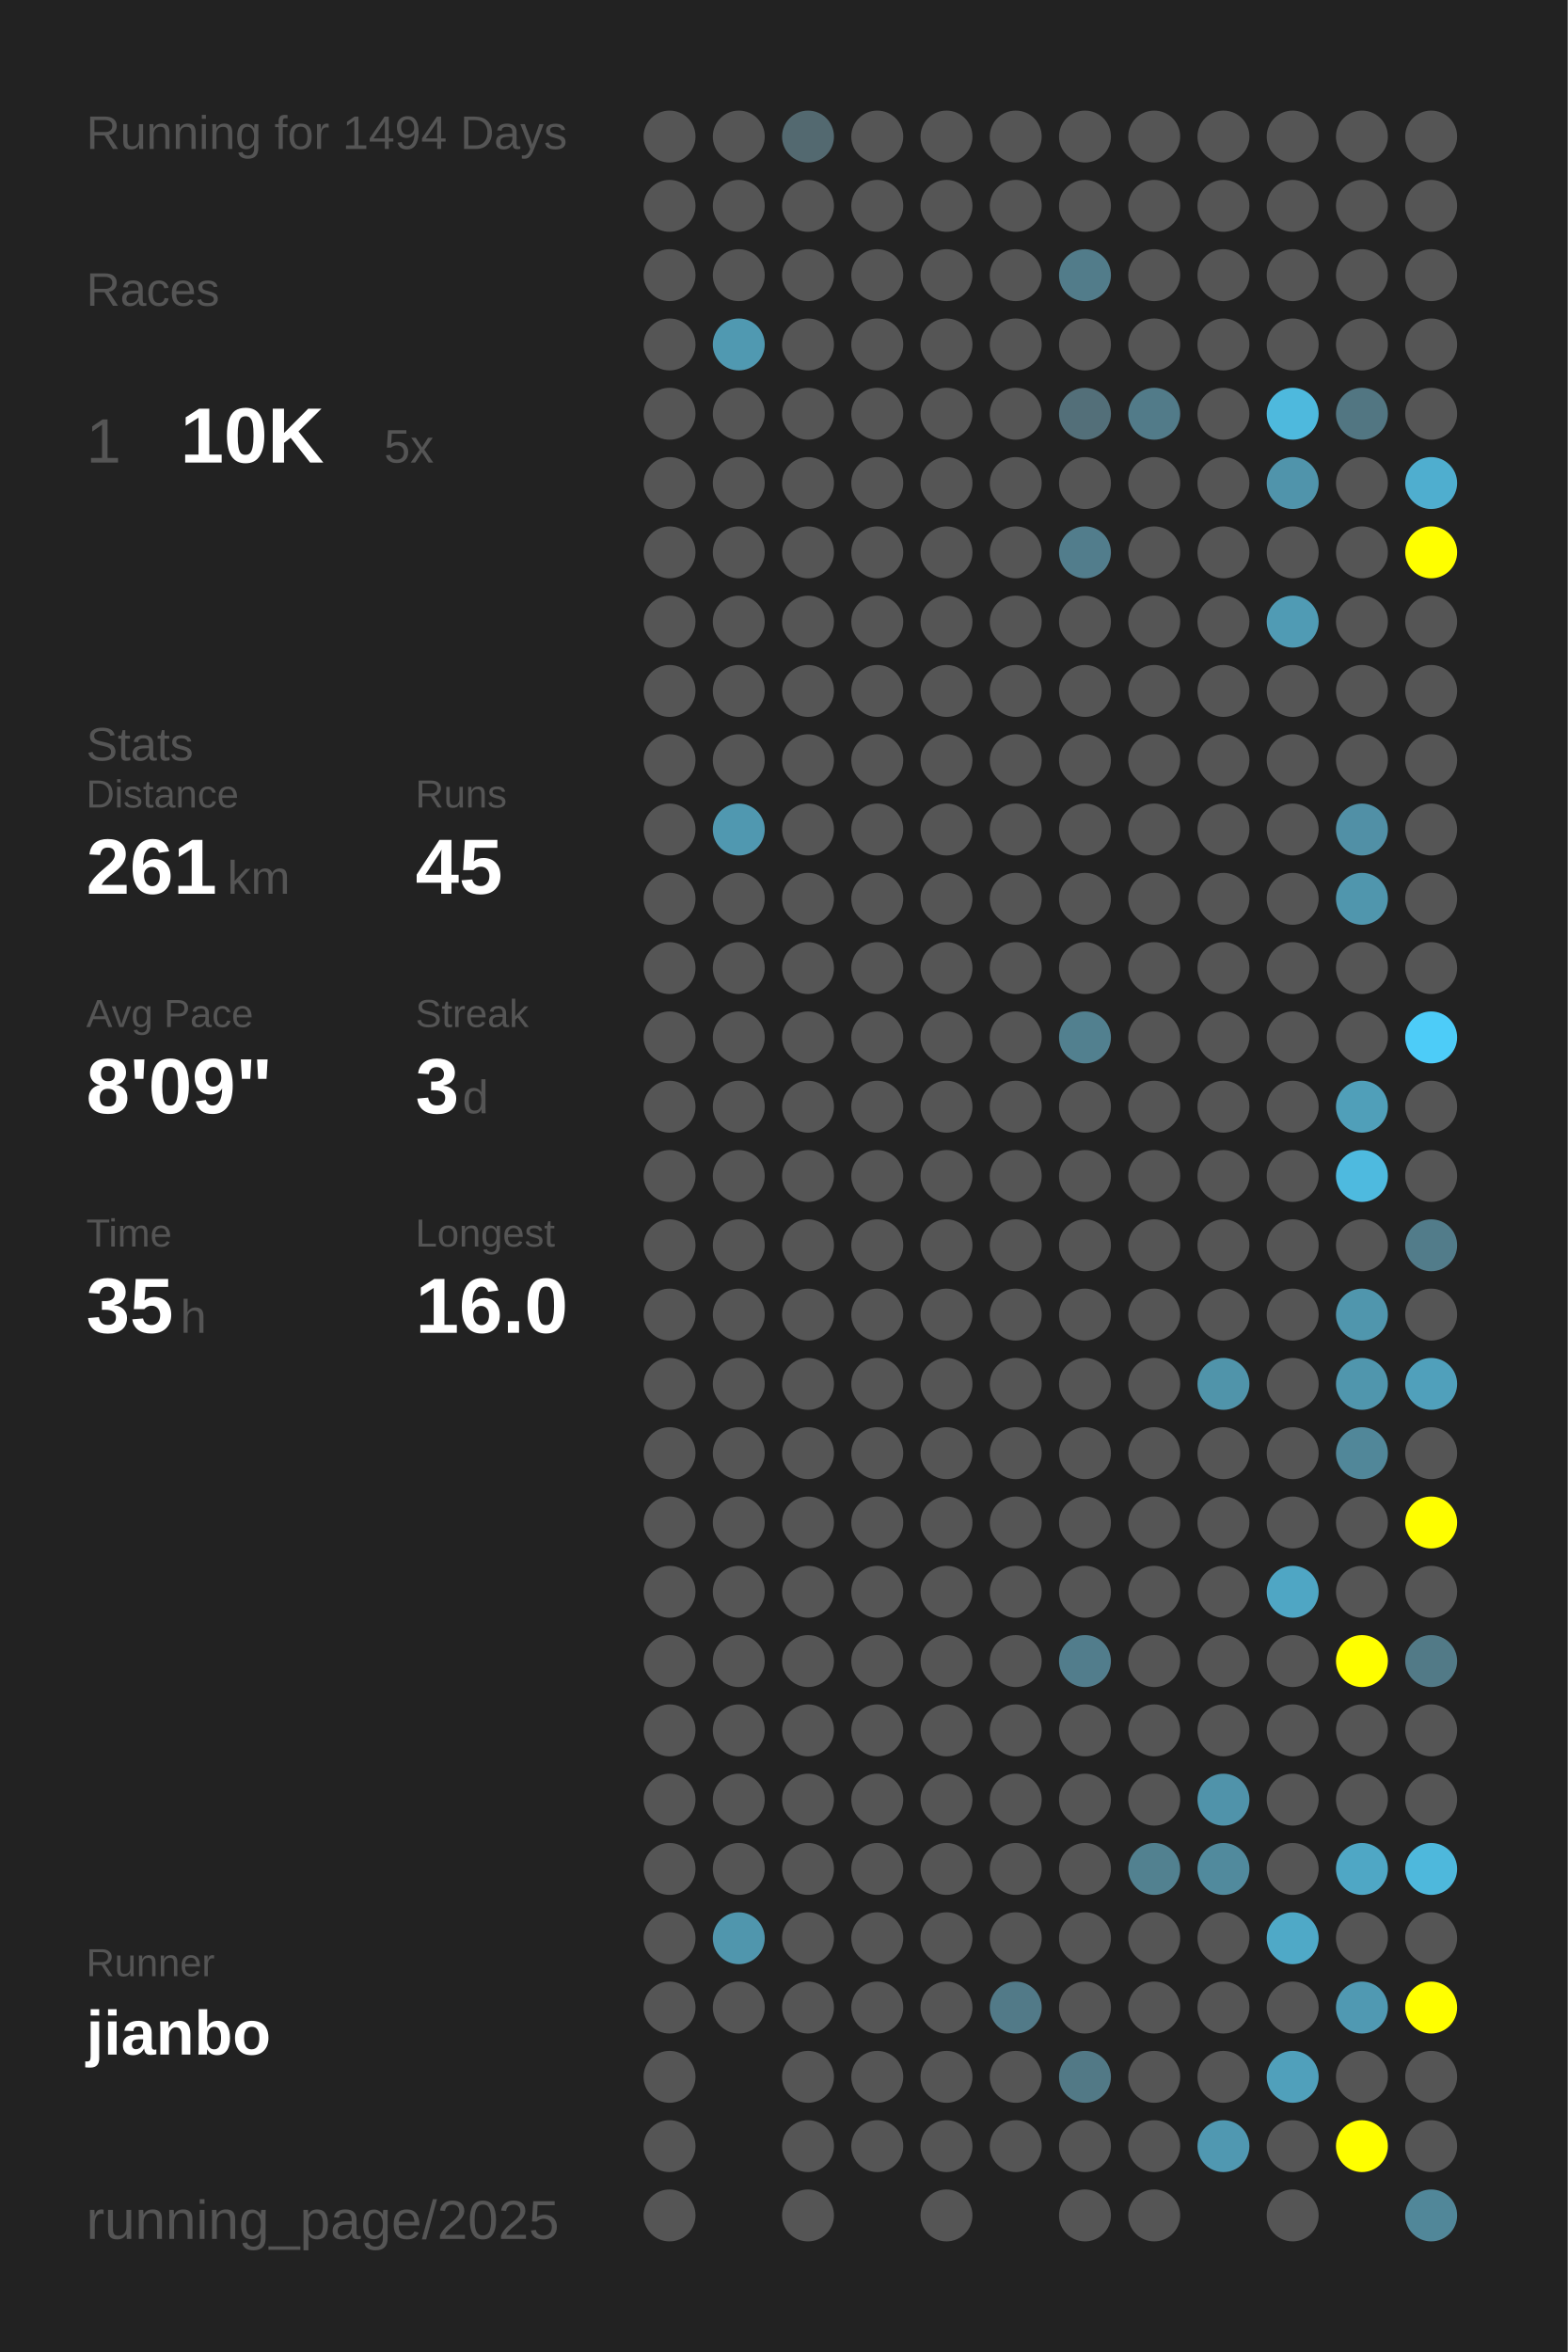
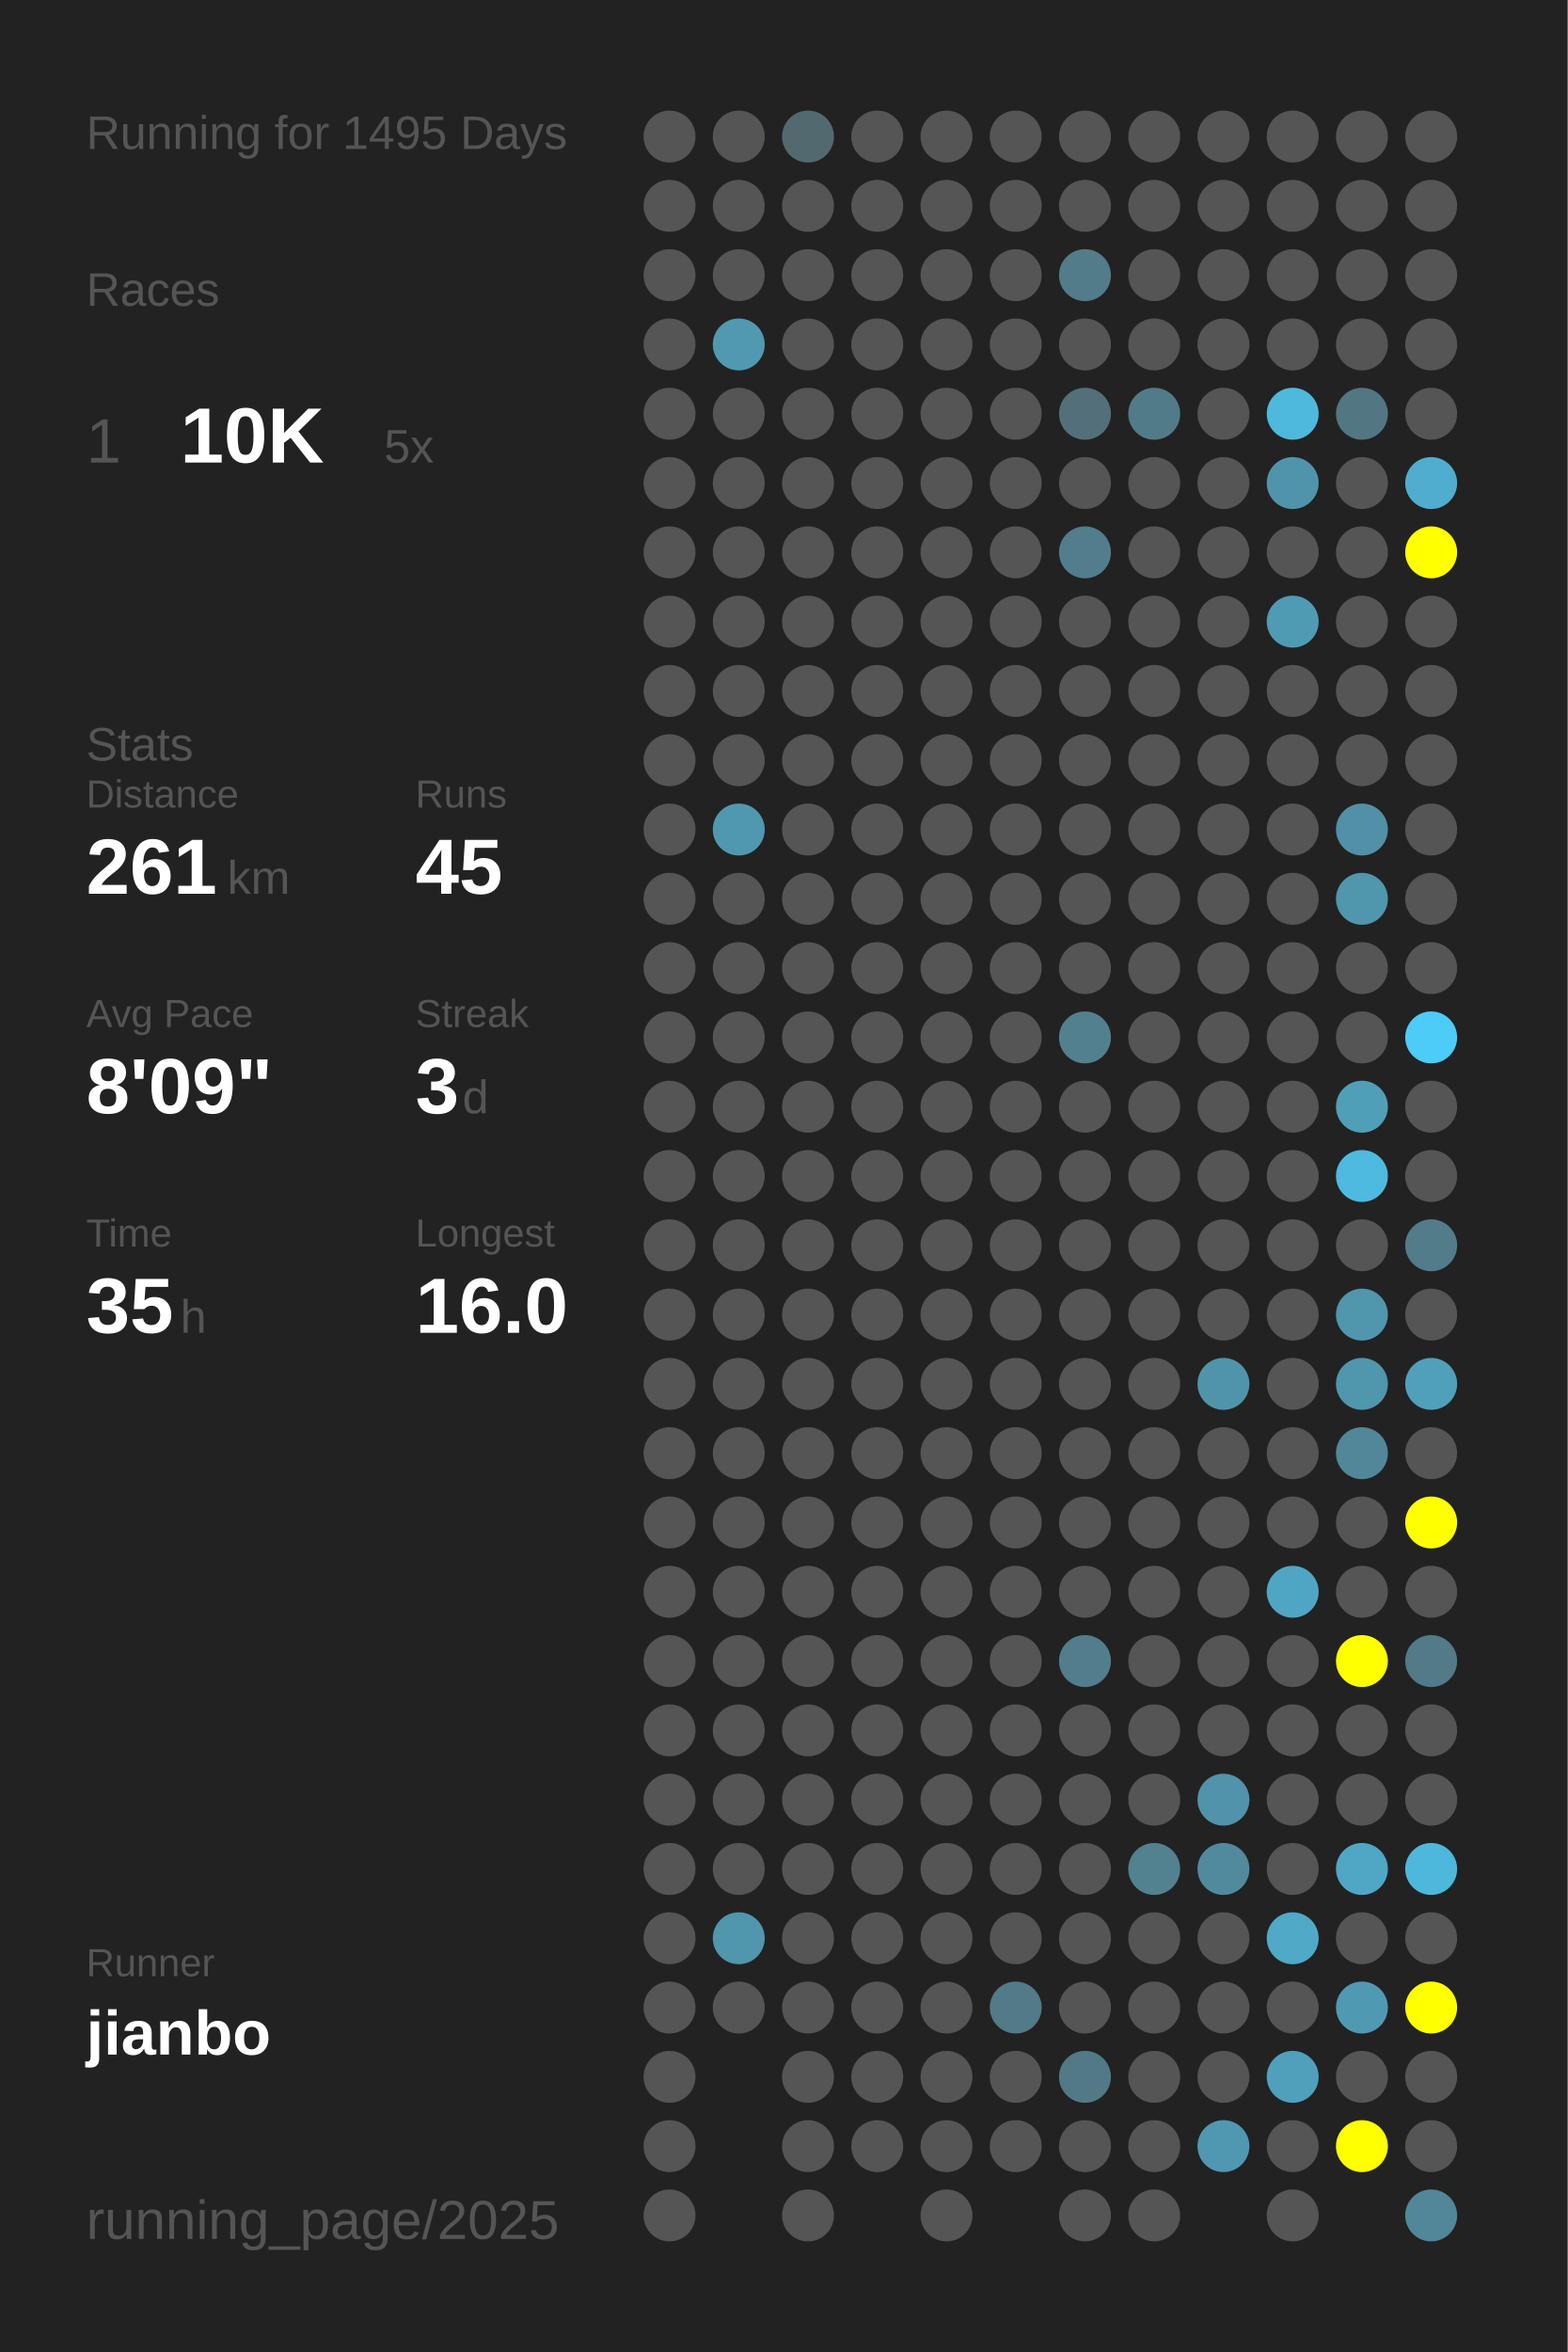
<svg xmlns="http://www.w3.org/2000/svg" baseProfile="full" height="300mm" version="1.1" viewBox="0,0,200,300" width="200mm">
  <defs />
  <rect fill="#222222" height="300" width="200" x="0" y="0" />
-   <text fill="#555555" style="font-size:6px; font-family:Arial;" x="11" y="19">Running for 1494 Days</text>
+   <text fill="#555555" style="font-size:6px; font-family:Arial;" x="11" y="19">Running for 1495 Days</text>
  <text fill="#555555" style="font-size:6px; font-family:Arial;" x="11" y="39">Races</text>
  <text fill="#555555" style="font-size:8px; font-family:Arial;" x="11" y="59">1</text>
  <text fill="#FFFFFF" style="font-size:10px; font-family:Arial; font-weight:bold;" x="23" y="59">10K</text>
  <text fill="#555555" style="font-size:6px; font-family:Arial;" x="49" y="59">5x</text>
  <text fill="#555555" style="font-size:6px; font-family:Arial;" x="11" y="97">Stats</text>
  <text fill="#555555" style="font-size:5px; font-family:Arial;" x="11" y="103">Distance</text>
  <text fill="#FFFFFF" style="font-size:10px; font-family:Arial; font-weight:bold;" x="11" y="114">261</text>
  <text fill="#555555" style="font-size:6px; font-family:Arial;" x="29" y="114">km</text>
  <text fill="#555555" style="font-size:5px; font-family:Arial;" x="53" y="103">Runs</text>
  <text fill="#FFFFFF" style="font-size:10px; font-family:Arial; font-weight:bold;" x="53" y="114">45</text>
  <text fill="#555555" style="font-size:5px; font-family:Arial;" x="11" y="131">Avg Pace</text>
  <text fill="#FFFFFF" style="font-size:10px; font-family:Arial; font-weight:bold;" x="11" y="142">8'09"</text>
  <text fill="#555555" style="font-size:5px; font-family:Arial;" x="53" y="131">Streak</text>
  <text fill="#FFFFFF" style="font-size:10px; font-family:Arial; font-weight:bold;" x="53" y="142">3</text>
  <text fill="#555555" style="font-size:6px; font-family:Arial;" x="59" y="142">d</text>
  <text fill="#555555" style="font-size:5px; font-family:Arial;" x="11" y="159">Time</text>
  <text fill="#FFFFFF" style="font-size:10px; font-family:Arial; font-weight:bold;" x="11" y="170">35</text>
  <text fill="#555555" style="font-size:6px; font-family:Arial;" x="23" y="170">h</text>
  <text fill="#555555" style="font-size:5px; font-family:Arial;" x="53" y="159">Longest</text>
  <text fill="#FFFFFF" style="font-size:10px; font-family:Arial; font-weight:bold;" x="53" y="170">16.0</text>
  <text fill="#555555" style="font-size:5px; font-family:Arial;" x="11" y="252.065">Runner</text>
  <text fill="#FFFFFF" style="font-size:8px; font-family:Arial; font-weight:bold;" x="11" y="262.065">jianbo</text>
  <text fill="#555555" style="font-size:7px; font-family:Arial;" x="11" y="285.581">running_page/2025</text>
  <circle cx="85.417" cy="17.419" fill="#555555" r="3.312" />
  <circle cx="85.417" cy="26.258" fill="#555555" r="3.312" />
  <circle cx="85.417" cy="35.097" fill="#555555" r="3.312" />
  <circle cx="85.417" cy="43.935" fill="#555555" r="3.312" />
  <circle cx="85.417" cy="52.774" fill="#555555" r="3.312" />
  <circle cx="85.417" cy="61.613" fill="#555555" r="3.312" />
  <circle cx="85.417" cy="70.452" fill="#555555" r="3.312" />
  <circle cx="85.417" cy="79.29" fill="#555555" r="3.312" />
  <circle cx="85.417" cy="88.129" fill="#555555" r="3.312" />
  <circle cx="85.417" cy="96.968" fill="#555555" r="3.312" />
  <circle cx="85.417" cy="105.806" fill="#555555" r="3.312" />
  <circle cx="85.417" cy="114.645" fill="#555555" r="3.312" />
  <circle cx="85.417" cy="123.484" fill="#555555" r="3.312" />
  <circle cx="85.417" cy="132.323" fill="#555555" r="3.312" />
  <circle cx="85.417" cy="141.161" fill="#555555" r="3.312" />
  <circle cx="85.417" cy="150" fill="#555555" r="3.312" />
  <circle cx="85.417" cy="158.839" fill="#555555" r="3.312" />
  <circle cx="85.417" cy="167.677" fill="#555555" r="3.312" />
  <circle cx="85.417" cy="176.516" fill="#555555" r="3.312" />
  <circle cx="85.417" cy="185.355" fill="#555555" r="3.312" />
  <circle cx="85.417" cy="194.194" fill="#555555" r="3.312" />
  <circle cx="85.417" cy="203.032" fill="#555555" r="3.312" />
  <circle cx="85.417" cy="211.871" fill="#555555" r="3.312" />
  <circle cx="85.417" cy="220.71" fill="#555555" r="3.312" />
  <circle cx="85.417" cy="229.548" fill="#555555" r="3.312" />
  <circle cx="85.417" cy="238.387" fill="#555555" r="3.312" />
  <circle cx="85.417" cy="247.226" fill="#555555" r="3.312" />
  <circle cx="85.417" cy="256.065" fill="#555555" r="3.312" />
  <circle cx="85.417" cy="264.903" fill="#555555" r="3.312" />
  <circle cx="85.417" cy="273.742" fill="#555555" r="3.312" />
  <circle cx="85.417" cy="282.581" fill="#555555" r="3.312" />
  <circle cx="94.25" cy="17.419" fill="#555555" r="3.312" />
  <circle cx="94.25" cy="26.258" fill="#555555" r="3.312" />
  <circle cx="94.25" cy="35.097" fill="#555555" r="3.312" />
  <circle cx="94.25" cy="43.935" fill="#5099b1" r="3.312" />
  <circle cx="94.25" cy="52.774" fill="#555555" r="3.312" />
  <circle cx="94.25" cy="61.613" fill="#555555" r="3.312" />
  <circle cx="94.25" cy="70.452" fill="#555555" r="3.312" />
  <circle cx="94.25" cy="79.29" fill="#555555" r="3.312" />
  <circle cx="94.25" cy="88.129" fill="#555555" r="3.312" />
  <circle cx="94.25" cy="96.968" fill="#555555" r="3.312" />
  <circle cx="94.25" cy="105.806" fill="#5098b0" r="3.312" />
  <circle cx="94.25" cy="114.645" fill="#555555" r="3.312" />
  <circle cx="94.25" cy="123.484" fill="#555555" r="3.312" />
  <circle cx="94.25" cy="132.323" fill="#555555" r="3.312" />
  <circle cx="94.25" cy="141.161" fill="#555555" r="3.312" />
  <circle cx="94.25" cy="150" fill="#555555" r="3.312" />
  <circle cx="94.25" cy="158.839" fill="#555555" r="3.312" />
  <circle cx="94.25" cy="167.677" fill="#555555" r="3.312" />
  <circle cx="94.25" cy="176.516" fill="#555555" r="3.312" />
  <circle cx="94.25" cy="185.355" fill="#555555" r="3.312" />
  <circle cx="94.25" cy="194.194" fill="#555555" r="3.312" />
  <circle cx="94.25" cy="203.032" fill="#555555" r="3.312" />
  <circle cx="94.25" cy="211.871" fill="#555555" r="3.312" />
  <circle cx="94.25" cy="220.71" fill="#555555" r="3.312" />
  <circle cx="94.25" cy="229.548" fill="#555555" r="3.312" />
  <circle cx="94.25" cy="238.387" fill="#555555" r="3.312" />
  <circle cx="94.25" cy="247.226" fill="#5096ad" r="3.312" />
  <circle cx="94.25" cy="256.065" fill="#555555" r="3.312" />
  <circle cx="103.083" cy="17.419" fill="#536970" r="3.312" />
  <circle cx="103.083" cy="26.258" fill="#555555" r="3.312" />
  <circle cx="103.083" cy="35.097" fill="#555555" r="3.312" />
  <circle cx="103.083" cy="43.935" fill="#555555" r="3.312" />
  <circle cx="103.083" cy="52.774" fill="#555555" r="3.312" />
  <circle cx="103.083" cy="61.613" fill="#555555" r="3.312" />
  <circle cx="103.083" cy="70.452" fill="#555555" r="3.312" />
  <circle cx="103.083" cy="79.29" fill="#555555" r="3.312" />
  <circle cx="103.083" cy="88.129" fill="#555555" r="3.312" />
  <circle cx="103.083" cy="96.968" fill="#555555" r="3.312" />
  <circle cx="103.083" cy="105.806" fill="#555555" r="3.312" />
  <circle cx="103.083" cy="114.645" fill="#555555" r="3.312" />
  <circle cx="103.083" cy="123.484" fill="#555555" r="3.312" />
  <circle cx="103.083" cy="132.323" fill="#555555" r="3.312" />
  <circle cx="103.083" cy="141.161" fill="#555555" r="3.312" />
  <circle cx="103.083" cy="150" fill="#555555" r="3.312" />
  <circle cx="103.083" cy="158.839" fill="#555555" r="3.312" />
  <circle cx="103.083" cy="167.677" fill="#555555" r="3.312" />
  <circle cx="103.083" cy="176.516" fill="#555555" r="3.312" />
  <circle cx="103.083" cy="185.355" fill="#555555" r="3.312" />
  <circle cx="103.083" cy="194.194" fill="#555555" r="3.312" />
  <circle cx="103.083" cy="203.032" fill="#555555" r="3.312" />
  <circle cx="103.083" cy="211.871" fill="#555555" r="3.312" />
  <circle cx="103.083" cy="220.71" fill="#555555" r="3.312" />
  <circle cx="103.083" cy="229.548" fill="#555555" r="3.312" />
  <circle cx="103.083" cy="238.387" fill="#555555" r="3.312" />
  <circle cx="103.083" cy="247.226" fill="#555555" r="3.312" />
  <circle cx="103.083" cy="256.065" fill="#555555" r="3.312" />
  <circle cx="103.083" cy="264.903" fill="#555555" r="3.312" />
  <circle cx="103.083" cy="273.742" fill="#555555" r="3.312" />
  <circle cx="103.083" cy="282.581" fill="#555555" r="3.312" />
  <circle cx="111.917" cy="17.419" fill="#555555" r="3.312" />
  <circle cx="111.917" cy="26.258" fill="#555555" r="3.312" />
  <circle cx="111.917" cy="35.097" fill="#555555" r="3.312" />
  <circle cx="111.917" cy="43.935" fill="#555555" r="3.312" />
  <circle cx="111.917" cy="52.774" fill="#555555" r="3.312" />
  <circle cx="111.917" cy="61.613" fill="#555555" r="3.312" />
  <circle cx="111.917" cy="70.452" fill="#555555" r="3.312" />
  <circle cx="111.917" cy="79.29" fill="#555555" r="3.312" />
  <circle cx="111.917" cy="88.129" fill="#555555" r="3.312" />
  <circle cx="111.917" cy="96.968" fill="#555555" r="3.312" />
  <circle cx="111.917" cy="105.806" fill="#555555" r="3.312" />
  <circle cx="111.917" cy="114.645" fill="#555555" r="3.312" />
  <circle cx="111.917" cy="123.484" fill="#555555" r="3.312" />
  <circle cx="111.917" cy="132.323" fill="#555555" r="3.312" />
  <circle cx="111.917" cy="141.161" fill="#555555" r="3.312" />
  <circle cx="111.917" cy="150" fill="#555555" r="3.312" />
  <circle cx="111.917" cy="158.839" fill="#555555" r="3.312" />
  <circle cx="111.917" cy="167.677" fill="#555555" r="3.312" />
  <circle cx="111.917" cy="176.516" fill="#555555" r="3.312" />
  <circle cx="111.917" cy="185.355" fill="#555555" r="3.312" />
  <circle cx="111.917" cy="194.194" fill="#555555" r="3.312" />
  <circle cx="111.917" cy="203.032" fill="#555555" r="3.312" />
  <circle cx="111.917" cy="211.871" fill="#555555" r="3.312" />
  <circle cx="111.917" cy="220.71" fill="#555555" r="3.312" />
  <circle cx="111.917" cy="229.548" fill="#555555" r="3.312" />
  <circle cx="111.917" cy="238.387" fill="#555555" r="3.312" />
  <circle cx="111.917" cy="247.226" fill="#555555" r="3.312" />
  <circle cx="111.917" cy="256.065" fill="#555555" r="3.312" />
  <circle cx="111.917" cy="264.903" fill="#555555" r="3.312" />
  <circle cx="111.917" cy="273.742" fill="#555555" r="3.312" />
  <circle cx="120.75" cy="17.419" fill="#555555" r="3.312" />
  <circle cx="120.75" cy="26.258" fill="#555555" r="3.312" />
  <circle cx="120.75" cy="35.097" fill="#555555" r="3.312" />
  <circle cx="120.75" cy="43.935" fill="#555555" r="3.312" />
  <circle cx="120.75" cy="52.774" fill="#555555" r="3.312" />
  <circle cx="120.75" cy="61.613" fill="#555555" r="3.312" />
  <circle cx="120.75" cy="70.452" fill="#555555" r="3.312" />
  <circle cx="120.75" cy="79.29" fill="#555555" r="3.312" />
  <circle cx="120.75" cy="88.129" fill="#555555" r="3.312" />
  <circle cx="120.75" cy="96.968" fill="#555555" r="3.312" />
  <circle cx="120.75" cy="105.806" fill="#555555" r="3.312" />
  <circle cx="120.75" cy="114.645" fill="#555555" r="3.312" />
  <circle cx="120.75" cy="123.484" fill="#555555" r="3.312" />
  <circle cx="120.75" cy="132.323" fill="#555555" r="3.312" />
  <circle cx="120.75" cy="141.161" fill="#555555" r="3.312" />
  <circle cx="120.75" cy="150" fill="#555555" r="3.312" />
  <circle cx="120.75" cy="158.839" fill="#555555" r="3.312" />
  <circle cx="120.75" cy="167.677" fill="#555555" r="3.312" />
  <circle cx="120.75" cy="176.516" fill="#555555" r="3.312" />
  <circle cx="120.75" cy="185.355" fill="#555555" r="3.312" />
  <circle cx="120.75" cy="194.194" fill="#555555" r="3.312" />
  <circle cx="120.75" cy="203.032" fill="#555555" r="3.312" />
  <circle cx="120.75" cy="211.871" fill="#555555" r="3.312" />
  <circle cx="120.75" cy="220.71" fill="#555555" r="3.312" />
  <circle cx="120.75" cy="229.548" fill="#555555" r="3.312" />
  <circle cx="120.75" cy="238.387" fill="#555555" r="3.312" />
  <circle cx="120.75" cy="247.226" fill="#555555" r="3.312" />
  <circle cx="120.75" cy="256.065" fill="#555555" r="3.312" />
  <circle cx="120.75" cy="264.903" fill="#555555" r="3.312" />
  <circle cx="120.75" cy="273.742" fill="#555555" r="3.312" />
  <circle cx="120.75" cy="282.581" fill="#555555" r="3.312" />
  <circle cx="129.583" cy="17.419" fill="#555555" r="3.312" />
  <circle cx="129.583" cy="26.258" fill="#555555" r="3.312" />
  <circle cx="129.583" cy="35.097" fill="#555555" r="3.312" />
  <circle cx="129.583" cy="43.935" fill="#555555" r="3.312" />
  <circle cx="129.583" cy="52.774" fill="#555555" r="3.312" />
  <circle cx="129.583" cy="61.613" fill="#555555" r="3.312" />
  <circle cx="129.583" cy="70.452" fill="#555555" r="3.312" />
  <circle cx="129.583" cy="79.29" fill="#555555" r="3.312" />
  <circle cx="129.583" cy="88.129" fill="#555555" r="3.312" />
  <circle cx="129.583" cy="96.968" fill="#555555" r="3.312" />
  <circle cx="129.583" cy="105.806" fill="#555555" r="3.312" />
  <circle cx="129.583" cy="114.645" fill="#555555" r="3.312" />
  <circle cx="129.583" cy="123.484" fill="#555555" r="3.312" />
  <circle cx="129.583" cy="132.323" fill="#555555" r="3.312" />
  <circle cx="129.583" cy="141.161" fill="#555555" r="3.312" />
  <circle cx="129.583" cy="150" fill="#555555" r="3.312" />
  <circle cx="129.583" cy="158.839" fill="#555555" r="3.312" />
  <circle cx="129.583" cy="167.677" fill="#555555" r="3.312" />
  <circle cx="129.583" cy="176.516" fill="#555555" r="3.312" />
  <circle cx="129.583" cy="185.355" fill="#555555" r="3.312" />
  <circle cx="129.583" cy="194.194" fill="#555555" r="3.312" />
  <circle cx="129.583" cy="203.032" fill="#555555" r="3.312" />
  <circle cx="129.583" cy="211.871" fill="#555555" r="3.312" />
  <circle cx="129.583" cy="220.71" fill="#555555" r="3.312" />
  <circle cx="129.583" cy="229.548" fill="#555555" r="3.312" />
  <circle cx="129.583" cy="238.387" fill="#555555" r="3.312" />
  <circle cx="129.583" cy="247.226" fill="#555555" r="3.312" />
  <circle cx="129.583" cy="256.065" fill="#527a88" r="3.312" />
  <circle cx="129.583" cy="264.903" fill="#555555" r="3.312" />
  <circle cx="129.583" cy="273.742" fill="#555555" r="3.312" />
  <circle cx="138.417" cy="17.419" fill="#555555" r="3.312" />
  <circle cx="138.417" cy="26.258" fill="#555555" r="3.312" />
  <circle cx="138.417" cy="35.097" fill="#527c8a" r="3.312" />
  <circle cx="138.417" cy="43.935" fill="#555555" r="3.312" />
  <circle cx="138.417" cy="52.774" fill="#536f79" r="3.312" />
  <circle cx="138.417" cy="61.613" fill="#555555" r="3.312" />
  <circle cx="138.417" cy="70.452" fill="#527d8c" r="3.312" />
  <circle cx="138.417" cy="79.29" fill="#555555" r="3.312" />
  <circle cx="138.417" cy="88.129" fill="#555555" r="3.312" />
  <circle cx="138.417" cy="96.968" fill="#555555" r="3.312" />
  <circle cx="138.417" cy="105.806" fill="#555555" r="3.312" />
  <circle cx="138.417" cy="114.645" fill="#555555" r="3.312" />
  <circle cx="138.417" cy="123.484" fill="#555555" r="3.312" />
  <circle cx="138.417" cy="132.323" fill="#52808f" r="3.312" />
  <circle cx="138.417" cy="141.161" fill="#555555" r="3.312" />
  <circle cx="138.417" cy="150" fill="#555555" r="3.312" />
  <circle cx="138.417" cy="158.839" fill="#555555" r="3.312" />
  <circle cx="138.417" cy="167.677" fill="#555555" r="3.312" />
  <circle cx="138.417" cy="176.516" fill="#555555" r="3.312" />
  <circle cx="138.417" cy="185.355" fill="#555555" r="3.312" />
  <circle cx="138.417" cy="194.194" fill="#555555" r="3.312" />
  <circle cx="138.417" cy="203.032" fill="#555555" r="3.312" />
  <circle cx="138.417" cy="211.871" fill="#527d8c" r="3.312" />
  <circle cx="138.417" cy="220.71" fill="#555555" r="3.312" />
  <circle cx="138.417" cy="229.548" fill="#555555" r="3.312" />
  <circle cx="138.417" cy="238.387" fill="#555555" r="3.312" />
  <circle cx="138.417" cy="247.226" fill="#555555" r="3.312" />
  <circle cx="138.417" cy="256.065" fill="#555555" r="3.312" />
  <circle cx="138.417" cy="264.903" fill="#527986" r="3.312" />
  <circle cx="138.417" cy="273.742" fill="#555555" r="3.312" />
  <circle cx="138.417" cy="282.581" fill="#555555" r="3.312" />
  <circle cx="147.25" cy="17.419" fill="#555555" r="3.312" />
  <circle cx="147.25" cy="26.258" fill="#555555" r="3.312" />
  <circle cx="147.25" cy="35.097" fill="#555555" r="3.312" />
  <circle cx="147.25" cy="43.935" fill="#555555" r="3.312" />
  <circle cx="147.25" cy="52.774" fill="#527b89" r="3.312" />
  <circle cx="147.25" cy="61.613" fill="#555555" r="3.312" />
  <circle cx="147.25" cy="70.452" fill="#555555" r="3.312" />
  <circle cx="147.25" cy="79.29" fill="#555555" r="3.312" />
  <circle cx="147.25" cy="88.129" fill="#555555" r="3.312" />
  <circle cx="147.25" cy="96.968" fill="#555555" r="3.312" />
  <circle cx="147.25" cy="105.806" fill="#555555" r="3.312" />
  <circle cx="147.25" cy="114.645" fill="#555555" r="3.312" />
  <circle cx="147.25" cy="123.484" fill="#555555" r="3.312" />
  <circle cx="147.25" cy="132.323" fill="#555555" r="3.312" />
  <circle cx="147.25" cy="141.161" fill="#555555" r="3.312" />
  <circle cx="147.25" cy="150" fill="#555555" r="3.312" />
  <circle cx="147.25" cy="158.839" fill="#555555" r="3.312" />
  <circle cx="147.25" cy="167.677" fill="#555555" r="3.312" />
  <circle cx="147.25" cy="176.516" fill="#555555" r="3.312" />
  <circle cx="147.25" cy="185.355" fill="#555555" r="3.312" />
  <circle cx="147.25" cy="194.194" fill="#555555" r="3.312" />
  <circle cx="147.25" cy="203.032" fill="#555555" r="3.312" />
  <circle cx="147.25" cy="211.871" fill="#555555" r="3.312" />
  <circle cx="147.25" cy="220.71" fill="#555555" r="3.312" />
  <circle cx="147.25" cy="229.548" fill="#555555" r="3.312" />
  <circle cx="147.25" cy="238.387" fill="#528190" r="3.312" />
  <circle cx="147.25" cy="247.226" fill="#555555" r="3.312" />
  <circle cx="147.25" cy="256.065" fill="#555555" r="3.312" />
  <circle cx="147.25" cy="264.903" fill="#555555" r="3.312" />
  <circle cx="147.25" cy="273.742" fill="#555555" r="3.312" />
  <circle cx="147.25" cy="282.581" fill="#555555" r="3.312" />
  <circle cx="156.083" cy="17.419" fill="#555555" r="3.312" />
  <circle cx="156.083" cy="26.258" fill="#555555" r="3.312" />
  <circle cx="156.083" cy="35.097" fill="#555555" r="3.312" />
  <circle cx="156.083" cy="43.935" fill="#555555" r="3.312" />
  <circle cx="156.083" cy="52.774" fill="#555555" r="3.312" />
  <circle cx="156.083" cy="61.613" fill="#555555" r="3.312" />
  <circle cx="156.083" cy="70.452" fill="#555555" r="3.312" />
  <circle cx="156.083" cy="79.29" fill="#555555" r="3.312" />
  <circle cx="156.083" cy="88.129" fill="#555555" r="3.312" />
  <circle cx="156.083" cy="96.968" fill="#555555" r="3.312" />
  <circle cx="156.083" cy="105.806" fill="#555555" r="3.312" />
  <circle cx="156.083" cy="114.645" fill="#555555" r="3.312" />
  <circle cx="156.083" cy="123.484" fill="#555555" r="3.312" />
  <circle cx="156.083" cy="132.323" fill="#555555" r="3.312" />
  <circle cx="156.083" cy="141.161" fill="#555555" r="3.312" />
  <circle cx="156.083" cy="150" fill="#555555" r="3.312" />
  <circle cx="156.083" cy="158.839" fill="#555555" r="3.312" />
  <circle cx="156.083" cy="167.677" fill="#555555" r="3.312" />
  <circle cx="156.083" cy="176.516" fill="#5094aa" r="3.312" />
  <circle cx="156.083" cy="185.355" fill="#555555" r="3.312" />
  <circle cx="156.083" cy="194.194" fill="#555555" r="3.312" />
  <circle cx="156.083" cy="203.032" fill="#555555" r="3.312" />
  <circle cx="156.083" cy="211.871" fill="#555555" r="3.312" />
  <circle cx="156.083" cy="220.71" fill="#555555" r="3.312" />
  <circle cx="156.083" cy="229.548" fill="#5093aa" r="3.312" />
  <circle cx="156.083" cy="238.387" fill="#518a9d" r="3.312" />
  <circle cx="156.083" cy="247.226" fill="#555555" r="3.312" />
  <circle cx="156.083" cy="256.065" fill="#555555" r="3.312" />
  <circle cx="156.083" cy="264.903" fill="#555555" r="3.312" />
  <circle cx="156.083" cy="273.742" fill="#5098b1" r="3.312" />
  <circle cx="164.917" cy="17.419" fill="#555555" r="3.312" />
  <circle cx="164.917" cy="26.258" fill="#555555" r="3.312" />
  <circle cx="164.917" cy="35.097" fill="#555555" r="3.312" />
  <circle cx="164.917" cy="43.935" fill="#555555" r="3.312" />
  <circle cx="164.917" cy="52.774" fill="#4eb9dd" r="3.312" />
  <circle cx="164.917" cy="61.613" fill="#5094ab" r="3.312" />
  <circle cx="164.917" cy="70.452" fill="#555555" r="3.312" />
  <circle cx="164.917" cy="79.29" fill="#509bb4" r="3.312" />
  <circle cx="164.917" cy="88.129" fill="#555555" r="3.312" />
  <circle cx="164.917" cy="96.968" fill="#555555" r="3.312" />
  <circle cx="164.917" cy="105.806" fill="#555555" r="3.312" />
  <circle cx="164.917" cy="114.645" fill="#555555" r="3.312" />
  <circle cx="164.917" cy="123.484" fill="#555555" r="3.312" />
  <circle cx="164.917" cy="132.323" fill="#555555" r="3.312" />
  <circle cx="164.917" cy="141.161" fill="#555555" r="3.312" />
  <circle cx="164.917" cy="150" fill="#555555" r="3.312" />
  <circle cx="164.917" cy="158.839" fill="#555555" r="3.312" />
  <circle cx="164.917" cy="167.677" fill="#555555" r="3.312" />
  <circle cx="164.917" cy="176.516" fill="#555555" r="3.312" />
  <circle cx="164.917" cy="185.355" fill="#555555" r="3.312" />
  <circle cx="164.917" cy="194.194" fill="#555555" r="3.312" />
  <circle cx="164.917" cy="203.032" fill="#4fa6c4" r="3.312" />
  <circle cx="164.917" cy="211.871" fill="#555555" r="3.312" />
  <circle cx="164.917" cy="220.71" fill="#555555" r="3.312" />
  <circle cx="164.917" cy="229.548" fill="#555555" r="3.312" />
  <circle cx="164.917" cy="238.387" fill="#555555" r="3.312" />
  <circle cx="164.917" cy="247.226" fill="#4fa9c7" r="3.312" />
  <circle cx="164.917" cy="256.065" fill="#555555" r="3.312" />
  <circle cx="164.917" cy="264.903" fill="#50a0bb" r="3.312" />
  <circle cx="164.917" cy="273.742" fill="#555555" r="3.312" />
  <circle cx="164.917" cy="282.581" fill="#555555" r="3.312" />
  <circle cx="173.75" cy="17.419" fill="#555555" r="3.312" />
  <circle cx="173.75" cy="26.258" fill="#555555" r="3.312" />
  <circle cx="173.75" cy="35.097" fill="#555555" r="3.312" />
  <circle cx="173.75" cy="43.935" fill="#555555" r="3.312" />
  <circle cx="173.75" cy="52.774" fill="#527682" r="3.312" />
  <circle cx="173.75" cy="61.613" fill="#555555" r="3.312" />
  <circle cx="173.75" cy="70.452" fill="#555555" r="3.312" />
  <circle cx="173.75" cy="79.29" fill="#555555" r="3.312" />
  <circle cx="173.75" cy="88.129" fill="#555555" r="3.312" />
  <circle cx="173.75" cy="96.968" fill="#555555" r="3.312" />
  <circle cx="173.75" cy="105.806" fill="#5190a6" r="3.312" />
  <circle cx="173.75" cy="114.645" fill="#5096ad" r="3.312" />
  <circle cx="173.75" cy="123.484" fill="#555555" r="3.312" />
  <circle cx="173.75" cy="132.323" fill="#555555" r="3.312" />
  <circle cx="173.75" cy="141.161" fill="#509fb9" r="3.312" />
  <circle cx="173.75" cy="150" fill="#4ebadf" r="3.312" />
  <circle cx="173.75" cy="158.839" fill="#555555" r="3.312" />
  <circle cx="173.75" cy="167.677" fill="#5096ad" r="3.312" />
  <circle cx="173.75" cy="176.516" fill="#5096ad" r="3.312" />
  <circle cx="173.75" cy="185.355" fill="#518799" r="3.312" />
  <circle cx="173.75" cy="194.194" fill="#555555" r="3.312" />
  <circle cx="173.75" cy="203.032" fill="#555555" r="3.312" />
  <circle cx="173.75" cy="211.871" fill="#FFFF00" r="3.312" />
  <circle cx="173.75" cy="220.71" fill="#555555" r="3.312" />
  <circle cx="173.75" cy="229.548" fill="#555555" r="3.312" />
  <circle cx="173.75" cy="238.387" fill="#4fa7c5" r="3.312" />
  <circle cx="173.75" cy="247.226" fill="#555555" r="3.312" />
  <circle cx="173.75" cy="256.065" fill="#5099b2" r="3.312" />
  <circle cx="173.75" cy="264.903" fill="#555555" r="3.312" />
  <circle cx="173.75" cy="273.742" fill="#FFFF00" r="3.312" />
  <circle cx="182.583" cy="17.419" fill="#555555" r="3.312" />
  <circle cx="182.583" cy="26.258" fill="#555555" r="3.312" />
  <circle cx="182.583" cy="35.097" fill="#555555" r="3.312" />
  <circle cx="182.583" cy="43.935" fill="#555555" r="3.312" />
  <circle cx="182.583" cy="52.774" fill="#555555" r="3.312" />
  <circle cx="182.583" cy="61.613" fill="#4faecf" r="3.312" />
  <circle cx="182.583" cy="70.452" fill="#FFFF00" r="3.312" />
  <circle cx="182.583" cy="79.29" fill="#555555" r="3.312" />
  <circle cx="182.583" cy="88.129" fill="#555555" r="3.312" />
  <circle cx="182.583" cy="96.968" fill="#555555" r="3.312" />
  <circle cx="182.583" cy="105.806" fill="#555555" r="3.312" />
  <circle cx="182.583" cy="114.645" fill="#555555" r="3.312" />
  <circle cx="182.583" cy="123.484" fill="#555555" r="3.312" />
  <circle cx="182.583" cy="132.323" fill="#4dccf8" r="3.312" />
  <circle cx="182.583" cy="141.161" fill="#555555" r="3.312" />
  <circle cx="182.583" cy="150" fill="#555555" r="3.312" />
  <circle cx="182.583" cy="158.839" fill="#527c8a" r="3.312" />
  <circle cx="182.583" cy="167.677" fill="#555555" r="3.312" />
  <circle cx="182.583" cy="176.516" fill="#50a0bb" r="3.312" />
  <circle cx="182.583" cy="185.355" fill="#555555" r="3.312" />
  <circle cx="182.583" cy="194.194" fill="#FFFF00" r="3.312" />
  <circle cx="182.583" cy="203.032" fill="#555555" r="3.312" />
  <circle cx="182.583" cy="211.871" fill="#527a87" r="3.312" />
  <circle cx="182.583" cy="220.71" fill="#555555" r="3.312" />
  <circle cx="182.583" cy="229.548" fill="#555555" r="3.312" />
  <circle cx="182.583" cy="238.387" fill="#4eb8dc" r="3.312" />
  <circle cx="182.583" cy="247.226" fill="#555555" r="3.312" />
  <circle cx="182.583" cy="256.065" fill="#FFFF00" r="3.312" />
  <circle cx="182.583" cy="264.903" fill="#555555" r="3.312" />
  <circle cx="182.583" cy="273.742" fill="#555555" r="3.312" />
  <circle cx="182.583" cy="282.581" fill="#518799" r="3.312" />
</svg>
